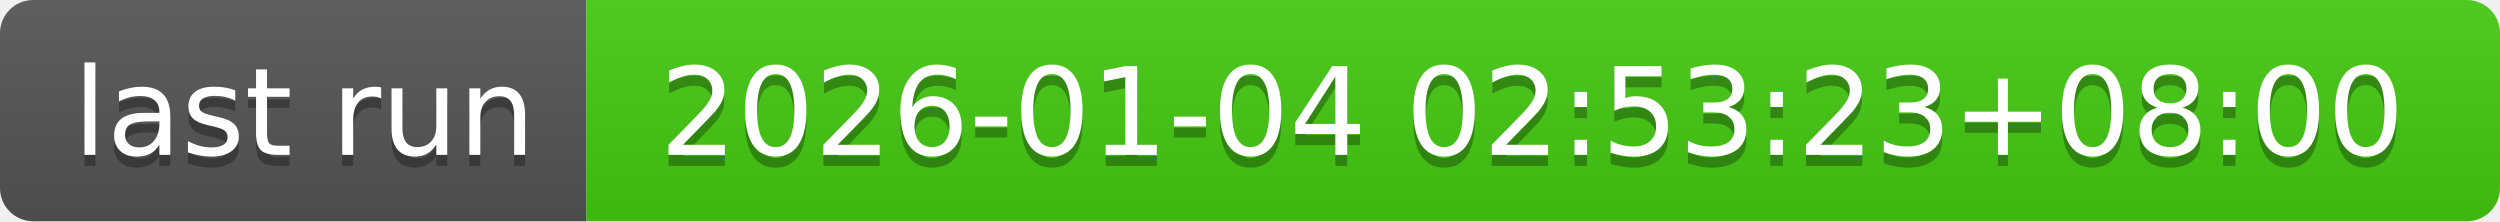
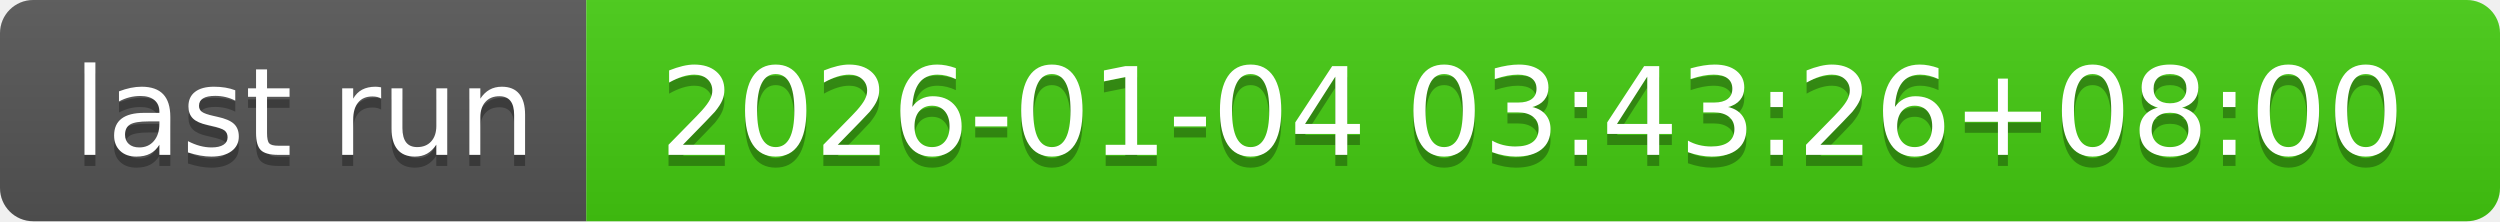
- <svg xmlns="http://www.w3.org/2000/svg" width="226" height="20" role="img" aria-label="last run: 2026-01-04 02:53:23+08:00">
+ <svg xmlns="http://www.w3.org/2000/svg" width="226" height="20" role="img" aria-label="last run: 2026-01-04 03:43:26+08:00">
  <linearGradient id="s" x2="0" y2="100%">
    <stop offset="0" stop-color="#bbb" stop-opacity=".1" />
    <stop offset="1" stop-opacity=".1" />
  </linearGradient>
  <clipPath id="r">
    <rect width="226" height="20" rx="3" fill="#fff" />
  </clipPath>
  <g clip-path="url(#r)">
    <rect width="53" height="20" fill="#555" />
    <rect x="53" width="173" height="20" fill="#4c1" />
    <rect width="226" height="20" fill="url(#s)" />
  </g>
  <g fill="#fff" text-anchor="middle" font-family="Verdana,Geneva,DejaVu Sans,sans-serif" text-rendering="geometricPrecision" font-size="110">
    <text aria-hidden="true" x="275" y="150" fill="#010101" fill-opacity=".3" transform="scale(.1)" textLength="430">last run</text>
    <text x="275" y="140" transform="scale(.1)" fill="#fff" textLength="430">last run</text>
-     <text aria-hidden="true" x="1385" y="150" fill="#010101" fill-opacity=".3" transform="scale(.1)" textLength="1630">2026-01-04 02:53:23+08:00</text>
-     <text x="1385" y="140" transform="scale(.1)" fill="#fff" textLength="1630">2026-01-04 02:53:23+08:00</text>
+     <text aria-hidden="true" x="1385" y="150" fill="#010101" fill-opacity=".3" transform="scale(.1)" textLength="1630">2026-01-04 03:43:26+08:00</text>
+     <text x="1385" y="140" transform="scale(.1)" fill="#fff" textLength="1630">2026-01-04 03:43:26+08:00</text>
  </g>
</svg>
